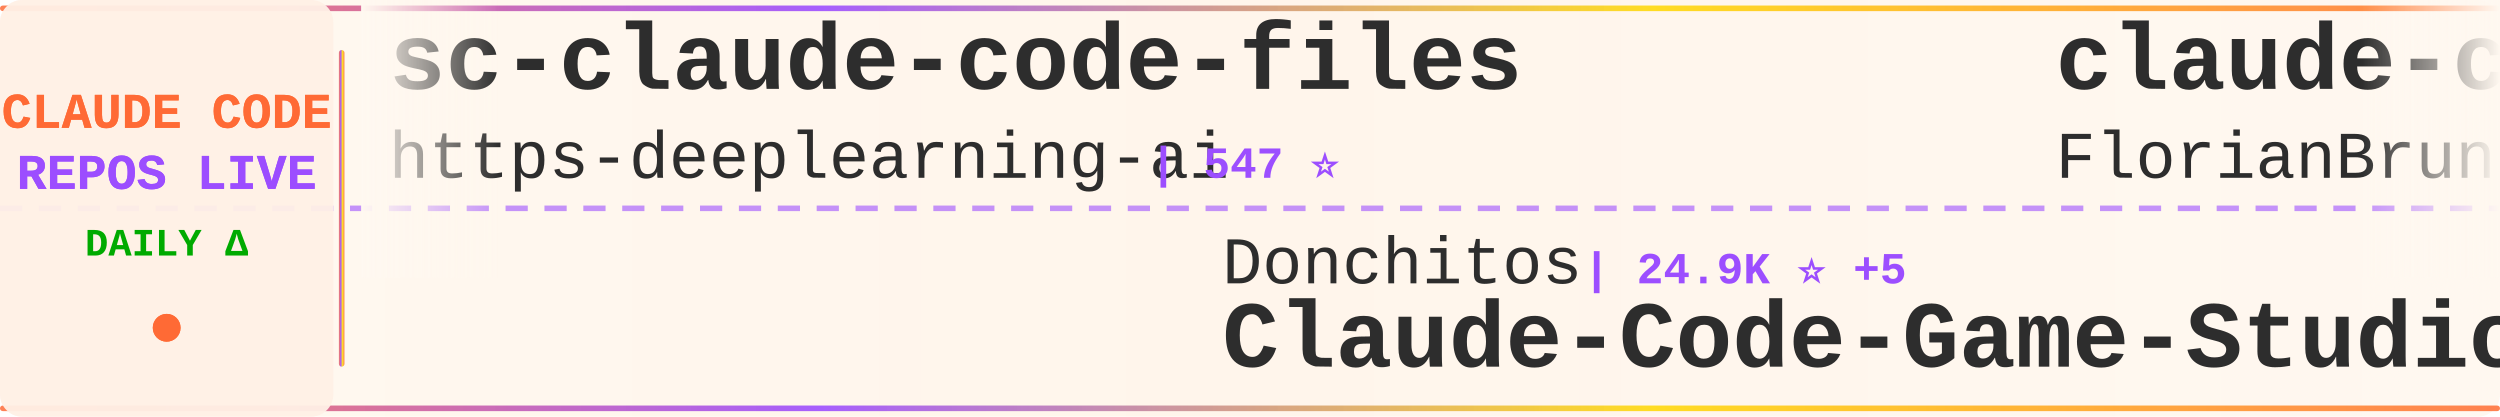
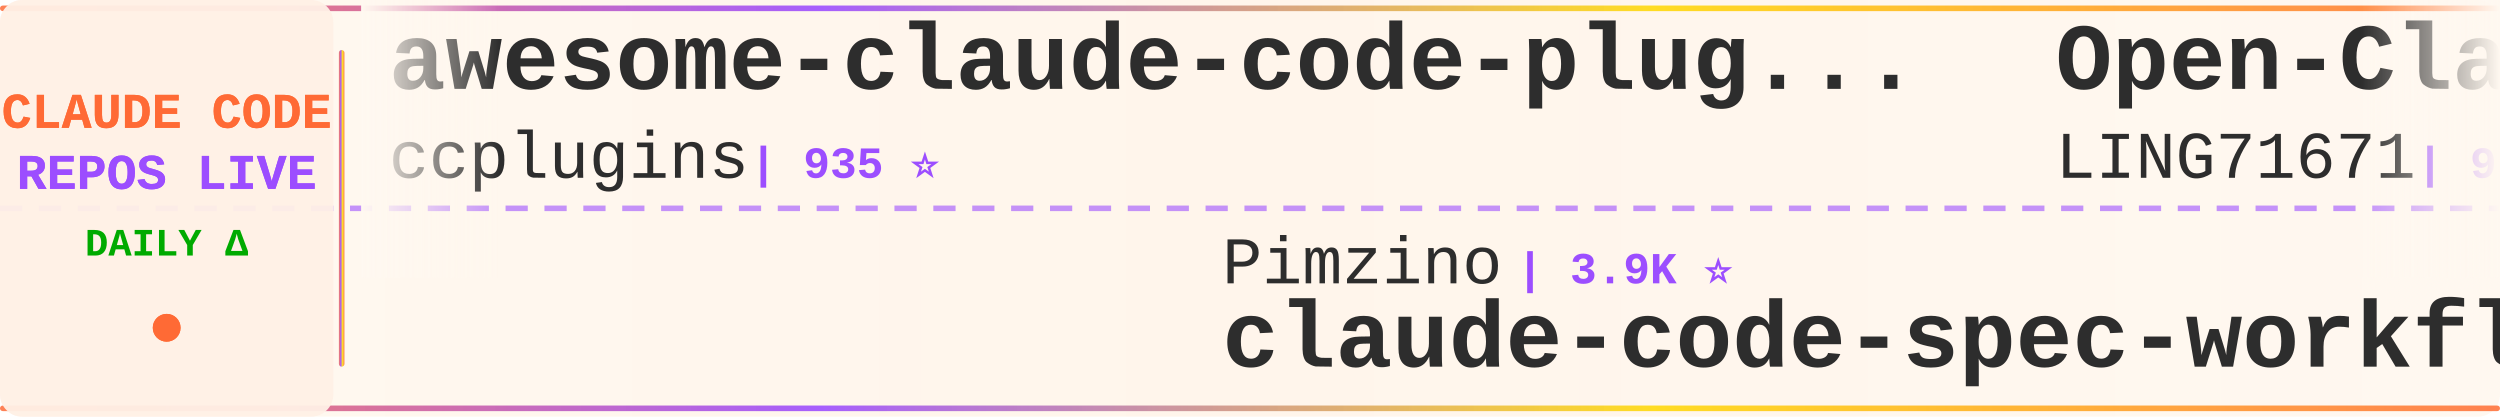
<svg xmlns="http://www.w3.org/2000/svg" width="900" height="150">
  <defs>
    <linearGradient id="tickerBg" x1="0%" y1="0%" x2="100%" y2="0%">
      <stop offset="0%" style="stop-color:#fff8f0;stop-opacity:0.98" />
      <stop offset="50%" style="stop-color:#fff5eb;stop-opacity:1" />
      <stop offset="100%" style="stop-color:#fff8f0;stop-opacity:0.98" />
    </linearGradient>
    <linearGradient id="borderGrad" x1="0%" y1="0%" x2="100%" y2="0%">
      <stop offset="0%" style="stop-color:#FF6B35;stop-opacity:0.85">
        <animate attributeName="stop-opacity" values="0.85;1;0.85" dur="2s" repeatCount="indefinite" />
      </stop>
      <stop offset="33%" style="stop-color:#9C4EFF;stop-opacity:0.9">
        <animate attributeName="stop-opacity" values="0.9;1;0.9" dur="2.2s" repeatCount="indefinite" />
      </stop>
      <stop offset="66%" style="stop-color:#FFD700;stop-opacity:0.85">
        <animate attributeName="stop-opacity" values="0.85;1;0.85" dur="1.8s" repeatCount="indefinite" />
      </stop>
      <stop offset="100%" style="stop-color:#FF6B35;stop-opacity:0.85">
        <animate attributeName="stop-opacity" values="0.85;1;0.85" dur="2s" repeatCount="indefinite" />
      </stop>
    </linearGradient>
    <filter id="textGlow">
      <feGaussianBlur stdDeviation="0.15" result="coloredBlur" />
      <feMerge>
        <feMergeNode in="coloredBlur" />
        <feMergeNode in="SourceGraphic" />
      </feMerge>
    </filter>
    <filter id="metricGlow">
      <feGaussianBlur stdDeviation="0.2" result="coloredBlur" />
      <feMerge>
        <feMergeNode in="coloredBlur" />
        <feMergeNode in="SourceGraphic" />
      </feMerge>
    </filter>
    <linearGradient id="leftFade" x1="0%" y1="0%" x2="100%" y2="0%">
      <stop offset="0%" style="stop-color:#fff8f0;stop-opacity:1" />
      <stop offset="100%" style="stop-color:#fff8f0;stop-opacity:0" />
    </linearGradient>
    <linearGradient id="rightFade" x1="0%" y1="0%" x2="100%" y2="0%">
      <stop offset="0%" style="stop-color:#fff8f0;stop-opacity:0" />
      <stop offset="100%" style="stop-color:#fff8f0;stop-opacity:1" />
    </linearGradient>
  </defs>
  <rect width="900" height="150" fill="url(#tickerBg)" rx="8" />
  <rect x="0" y="2" width="900" height="2" fill="url(#borderGrad)" rx="1" />
  <rect x="0" y="146" width="900" height="2" fill="url(#borderGrad)" rx="1" />
  <line x1="0" y1="75" x2="900" y2="75" stroke="#9C4EFF" stroke-width="2" stroke-dasharray="8 6" opacity="0.6" />
  <rect x="0" y="0" width="120" height="150" fill="#fff0e6" opacity="0.95" rx="8" />
  <text x="60" y="46" font-family="'Courier New', monospace" font-size="18" font-weight="bold" fill="#FF6B35" text-anchor="middle" filter="url(#textGlow)">
    CLAUDE CODE
  </text>
  <text x="60" y="68" font-family="'Courier New', monospace" font-size="18" font-weight="bold" fill="#9C4EFF" text-anchor="middle" filter="url(#textGlow)">
    REPOS LIVE
  </text>
  <text x="60" y="92" font-family="'Courier New', monospace" font-size="14" font-weight="bold" fill="#00aa00" text-anchor="middle">
    DAILY Δ
  </text>
  <circle cx="60" cy="118" r="5" fill="#FF6B35" filter="url(#metricGlow)">
    <animate attributeName="r" values="4;6;4" dur="1.5s" repeatCount="indefinite" />
    <animate attributeName="opacity" values="0.6;1;0.6" dur="1.5s" repeatCount="indefinite" />
  </circle>
  <rect x="122" y="18" width="2" height="114" fill="url(#borderGrad)" rx="1" />
  <clipPath id="tickerClip">
    <rect x="130" y="0" width="770" height="150" />
  </clipPath>
  <g clip-path="url(#tickerClip)">
    <g id="tickerItems">
      <animateTransform attributeName="transform" attributeType="XML" type="translate" from="0 0" to="-3000 0" dur="54s" repeatCount="indefinite" />
      <g transform="translate(0, 0)">
-         <text x="140" y="32" font-family="'Courier New', monospace" font-size="34" font-weight="bold" fill="#2d2d2d">sc-claude-code-files</text>
-         <text x="140" y="64" font-family="'Courier New', monospace" font-size="24" font-weight="normal" fill="#2d2d2d" opacity="1.0">https-deeplearning-ai</text>
-         <text x="414" y="64" font-family="'Courier New', monospace" font-size="16" font-weight="bold" fill="#9C4EFF"> | 547 ⭐</text>
+         <text x="140" y="32" font-family="'Courier New', monospace" font-size="34" font-weight="bold" fill="#2d2d2d">awesome-claude-code-plug...</text>
+         <text x="140" y="64" font-family="'Courier New', monospace" font-size="24" font-weight="normal" fill="#2d2d2d" opacity="1.0">ccplugins</text>
+         <text x="270" y="64" font-family="'Courier New', monospace" font-size="16" font-weight="bold" fill="#9C4EFF"> | 935 ⭐</text>
      </g>
      <g transform="translate(300, 0)">
-         <text x="140" y="102" font-family="'Courier New', monospace" font-size="24" font-weight="normal" fill="#2d2d2d" opacity="1.0">Donchitos</text>
-         <text x="270" y="102" font-family="'Courier New', monospace" font-size="16" font-weight="bold" fill="#9C4EFF"> | 24.9K ⭐ +5</text>
-         <text x="140" y="132" font-family="'Courier New', monospace" font-size="34" font-weight="bold" fill="#2d2d2d">Claude-Code-Game-Studios</text>
+         <text x="140" y="102" font-family="'Courier New', monospace" font-size="24" font-weight="normal" fill="#2d2d2d" opacity="1.0">Pimzino</text>
+         <text x="246" y="102" font-family="'Courier New', monospace" font-size="16" font-weight="bold" fill="#9C4EFF"> | 3.9K ⭐</text>
+         <text x="140" y="132" font-family="'Courier New', monospace" font-size="34" font-weight="bold" fill="#2d2d2d">claude-code-spec-workflo...</text>
      </g>
      <g transform="translate(600, 0)">
-         <text x="140" y="32" font-family="'Courier New', monospace" font-size="34" font-weight="bold" fill="#2d2d2d">claude-code-ultimate-gui...</text>
-         <text x="140" y="64" font-family="'Courier New', monospace" font-size="24" font-weight="normal" fill="#2d2d2d" opacity="1.0">FlorianBruniaux</text>
-         <text x="342" y="64" font-family="'Courier New', monospace" font-size="16" font-weight="bold" fill="#9C4EFF"> | 5.9K ⭐ +2</text>
+         <text x="140" y="32" font-family="'Courier New', monospace" font-size="34" font-weight="bold" fill="#2d2d2d">Open-ClaudeCode</text>
+         <text x="140" y="64" font-family="'Courier New', monospace" font-size="24" font-weight="normal" fill="#2d2d2d" opacity="1.0">LING71671</text>
+         <text x="270" y="64" font-family="'Courier New', monospace" font-size="16" font-weight="bold" fill="#9C4EFF"> | 950 ⭐</text>
      </g>
      <g transform="translate(900, 0)">
-         <text x="140" y="102" font-family="'Courier New', monospace" font-size="24" font-weight="normal" fill="#2d2d2d" opacity="1.0">shareAI-lab</text>
-         <text x="294" y="102" font-family="'Courier New', monospace" font-size="16" font-weight="bold" fill="#9C4EFF"> | 76.5K ⭐ +32</text>
-         <text x="140" y="132" font-family="'Courier New', monospace" font-size="34" font-weight="bold" fill="#2d2d2d">learn-claude-code</text>
+         <text x="140" y="102" font-family="'Courier New', monospace" font-size="24" font-weight="normal" fill="#2d2d2d" opacity="1.0">diet103</text>
+         <text x="246" y="102" font-family="'Courier New', monospace" font-size="16" font-weight="bold" fill="#9C4EFF"> | 10.0K ⭐</text>
+         <text x="140" y="132" font-family="'Courier New', monospace" font-size="34" font-weight="bold" fill="#2d2d2d">claude-code-infrastructu...</text>
      </g>
      <g transform="translate(1200, 0)">
-         <text x="140" y="32" font-family="'Courier New', monospace" font-size="34" font-weight="bold" fill="#2d2d2d">claude-code-telegram</text>
-         <text x="140" y="64" font-family="'Courier New', monospace" font-size="24" font-weight="normal" fill="#2d2d2d" opacity="1.0">RichardAtCT</text>
-         <text x="294" y="64" font-family="'Courier New', monospace" font-size="16" font-weight="bold" fill="#9C4EFF"> | 2.8K ⭐</text>
+         <text x="140" y="32" font-family="'Courier New', monospace" font-size="34" font-weight="bold" fill="#2d2d2d">claude-code-reverse</text>
+         <text x="140" y="64" font-family="'Courier New', monospace" font-size="24" font-weight="normal" fill="#2d2d2d" opacity="1.0">Yuyz0112</text>
+         <text x="258" y="64" font-family="'Courier New', monospace" font-size="16" font-weight="bold" fill="#9C4EFF"> | 2.4K ⭐</text>
      </g>
      <g transform="translate(1500, 0)">
+         <text x="140" y="102" font-family="'Courier New', monospace" font-size="24" font-weight="normal" fill="#2d2d2d" opacity="1.0">ochamber</text>
+         <text x="258" y="102" font-family="'Courier New', monospace" font-size="16" font-weight="bold" fill="#9C4EFF"> | 2 ⭐</text>
+         <text x="140" y="132" font-family="'Courier New', monospace" font-size="34" font-weight="bold" fill="#2d2d2d">claude-code</text>
+       </g>
+       <g transform="translate(1800, 0)">
+         <text x="140" y="32" font-family="'Courier New', monospace" font-size="34" font-weight="bold" fill="#2d2d2d">my-claude-code-setup</text>
+         <text x="140" y="64" font-family="'Courier New', monospace" font-size="24" font-weight="normal" fill="#2d2d2d" opacity="1.0">centminmod</text>
+         <text x="282" y="64" font-family="'Courier New', monospace" font-size="16" font-weight="bold" fill="#9C4EFF"> | 2.6K ⭐</text>
+       </g>
+       <g transform="translate(2100, 0)">
        <text x="140" y="102" font-family="'Courier New', monospace" font-size="24" font-weight="normal" fill="#2d2d2d" opacity="1.0">wanshuiyin</text>
-         <text x="282" y="102" font-family="'Courier New', monospace" font-size="16" font-weight="bold" fill="#9C4EFF"> | 16.0K ⭐ +14</text>
+         <text x="282" y="102" font-family="'Courier New', monospace" font-size="16" font-weight="bold" fill="#9C4EFF"> | 16.0K ⭐ +4</text>
        <text x="140" y="132" font-family="'Courier New', monospace" font-size="34" font-weight="bold" fill="#2d2d2d">Auto-claude-code-researc...</text>
      </g>
-       <g transform="translate(1800, 0)">
-         <text x="140" y="32" font-family="'Courier New', monospace" font-size="34" font-weight="bold" fill="#2d2d2d">claude-code-best-practic...</text>
-         <text x="140" y="64" font-family="'Courier New', monospace" font-size="24" font-weight="normal" fill="#2d2d2d" opacity="1.0">shanraisshan</text>
-         <text x="306" y="64" font-family="'Courier New', monospace" font-size="16" font-weight="bold" fill="#9C4EFF"> | 65.8K ⭐ +13</text>
+       <g transform="translate(2400, 0)">
+         <text x="140" y="32" font-family="'Courier New', monospace" font-size="34" font-weight="bold" fill="#2d2d2d">claude-code-my-workflow</text>
+         <text x="140" y="64" font-family="'Courier New', monospace" font-size="24" font-weight="normal" fill="#2d2d2d" opacity="1.0">pedrohcgs</text>
+         <text x="270" y="64" font-family="'Courier New', monospace" font-size="16" font-weight="bold" fill="#9C4EFF"> | 1.6K ⭐</text>
      </g>
-       <g transform="translate(2100, 0)">
-         <text x="140" y="102" font-family="'Courier New', monospace" font-size="24" font-weight="normal" fill="#2d2d2d" opacity="1.0">davila7</text>
-         <text x="246" y="102" font-family="'Courier New', monospace" font-size="16" font-weight="bold" fill="#9C4EFF"> | 30.6K ⭐ +1</text>
-         <text x="140" y="132" font-family="'Courier New', monospace" font-size="34" font-weight="bold" fill="#2d2d2d">claude-code-templates</text>
+       <g transform="translate(2700, 0)">
+         <text x="140" y="102" font-family="'Courier New', monospace" font-size="24" font-weight="normal" fill="#2d2d2d" opacity="1.0">huangserva</text>
+         <text x="282" y="102" font-family="'Courier New', monospace" font-size="16" font-weight="bold" fill="#9C4EFF"> | 628 ⭐</text>
+         <text x="140" y="132" font-family="'Courier New', monospace" font-size="34" font-weight="bold" fill="#2d2d2d">claude-code-cli</text>
      </g>
-       <g transform="translate(2400, 0)">
+       <g transform="translate(3000, 0)">
+         <text x="140" y="32" font-family="'Courier New', monospace" font-size="34" font-weight="bold" fill="#2d2d2d">awesome-claude-code-plug...</text>
+         <text x="140" y="64" font-family="'Courier New', monospace" font-size="24" font-weight="normal" fill="#2d2d2d" opacity="1.0">ccplugins</text>
+         <text x="270" y="64" font-family="'Courier New', monospace" font-size="16" font-weight="bold" fill="#9C4EFF"> | 935 ⭐</text>
+       </g>
+       <g transform="translate(3300, 0)">
+         <text x="140" y="102" font-family="'Courier New', monospace" font-size="24" font-weight="normal" fill="#2d2d2d" opacity="1.0">Pimzino</text>
+         <text x="246" y="102" font-family="'Courier New', monospace" font-size="16" font-weight="bold" fill="#9C4EFF"> | 3.9K ⭐</text>
+         <text x="140" y="132" font-family="'Courier New', monospace" font-size="34" font-weight="bold" fill="#2d2d2d">claude-code-spec-workflo...</text>
+       </g>
+       <g transform="translate(3600, 0)">
        <text x="140" y="32" font-family="'Courier New', monospace" font-size="34" font-weight="bold" fill="#2d2d2d">Open-ClaudeCode</text>
        <text x="140" y="64" font-family="'Courier New', monospace" font-size="24" font-weight="normal" fill="#2d2d2d" opacity="1.0">LING71671</text>
-         <text x="270" y="64" font-family="'Courier New', monospace" font-size="16" font-weight="bold" fill="#9C4EFF"> | 950 ⭐ +1</text>
-       </g>
-       <g transform="translate(2700, 0)">
-         <text x="140" y="102" font-family="'Courier New', monospace" font-size="24" font-weight="normal" fill="#2d2d2d" opacity="1.0">xu-xiang</text>
-         <text x="258" y="102" font-family="'Courier New', monospace" font-size="16" font-weight="bold" fill="#9C4EFF"> | 1.9K ⭐ +1</text>
-         <text x="140" y="132" font-family="'Courier New', monospace" font-size="34" font-weight="bold" fill="#2d2d2d">everything-claude-code-z...</text>
-       </g>
-       <g transform="translate(3000, 0)">
-         <text x="140" y="32" font-family="'Courier New', monospace" font-size="34" font-weight="bold" fill="#2d2d2d">sc-claude-code-files</text>
-         <text x="140" y="64" font-family="'Courier New', monospace" font-size="24" font-weight="normal" fill="#2d2d2d" opacity="1.0">https-deeplearning-ai</text>
-         <text x="414" y="64" font-family="'Courier New', monospace" font-size="16" font-weight="bold" fill="#9C4EFF"> | 547 ⭐</text>
-       </g>
-       <g transform="translate(3300, 0)">
-         <text x="140" y="102" font-family="'Courier New', monospace" font-size="24" font-weight="normal" fill="#2d2d2d" opacity="1.0">Donchitos</text>
-         <text x="270" y="102" font-family="'Courier New', monospace" font-size="16" font-weight="bold" fill="#9C4EFF"> | 24.9K ⭐ +5</text>
-         <text x="140" y="132" font-family="'Courier New', monospace" font-size="34" font-weight="bold" fill="#2d2d2d">Claude-Code-Game-Studios</text>
-       </g>
-       <g transform="translate(3600, 0)">
-         <text x="140" y="32" font-family="'Courier New', monospace" font-size="34" font-weight="bold" fill="#2d2d2d">claude-code-ultimate-gui...</text>
-         <text x="140" y="64" font-family="'Courier New', monospace" font-size="24" font-weight="normal" fill="#2d2d2d" opacity="1.0">FlorianBruniaux</text>
-         <text x="342" y="64" font-family="'Courier New', monospace" font-size="16" font-weight="bold" fill="#9C4EFF"> | 5.9K ⭐ +2</text>
+         <text x="270" y="64" font-family="'Courier New', monospace" font-size="16" font-weight="bold" fill="#9C4EFF"> | 950 ⭐</text>
      </g>
      <g transform="translate(3900, 0)">
-         <text x="140" y="102" font-family="'Courier New', monospace" font-size="24" font-weight="normal" fill="#2d2d2d" opacity="1.0">shareAI-lab</text>
-         <text x="294" y="102" font-family="'Courier New', monospace" font-size="16" font-weight="bold" fill="#9C4EFF"> | 76.5K ⭐ +32</text>
-         <text x="140" y="132" font-family="'Courier New', monospace" font-size="34" font-weight="bold" fill="#2d2d2d">learn-claude-code</text>
+         <text x="140" y="102" font-family="'Courier New', monospace" font-size="24" font-weight="normal" fill="#2d2d2d" opacity="1.0">diet103</text>
+         <text x="246" y="102" font-family="'Courier New', monospace" font-size="16" font-weight="bold" fill="#9C4EFF"> | 10.0K ⭐</text>
+         <text x="140" y="132" font-family="'Courier New', monospace" font-size="34" font-weight="bold" fill="#2d2d2d">claude-code-infrastructu...</text>
      </g>
    </g>
  </g>
  <rect x="130" y="0" width="50" height="100" fill="url(#leftFade)" />
  <rect x="850" y="0" width="50" height="100" fill="url(#rightFade)" />
</svg>
